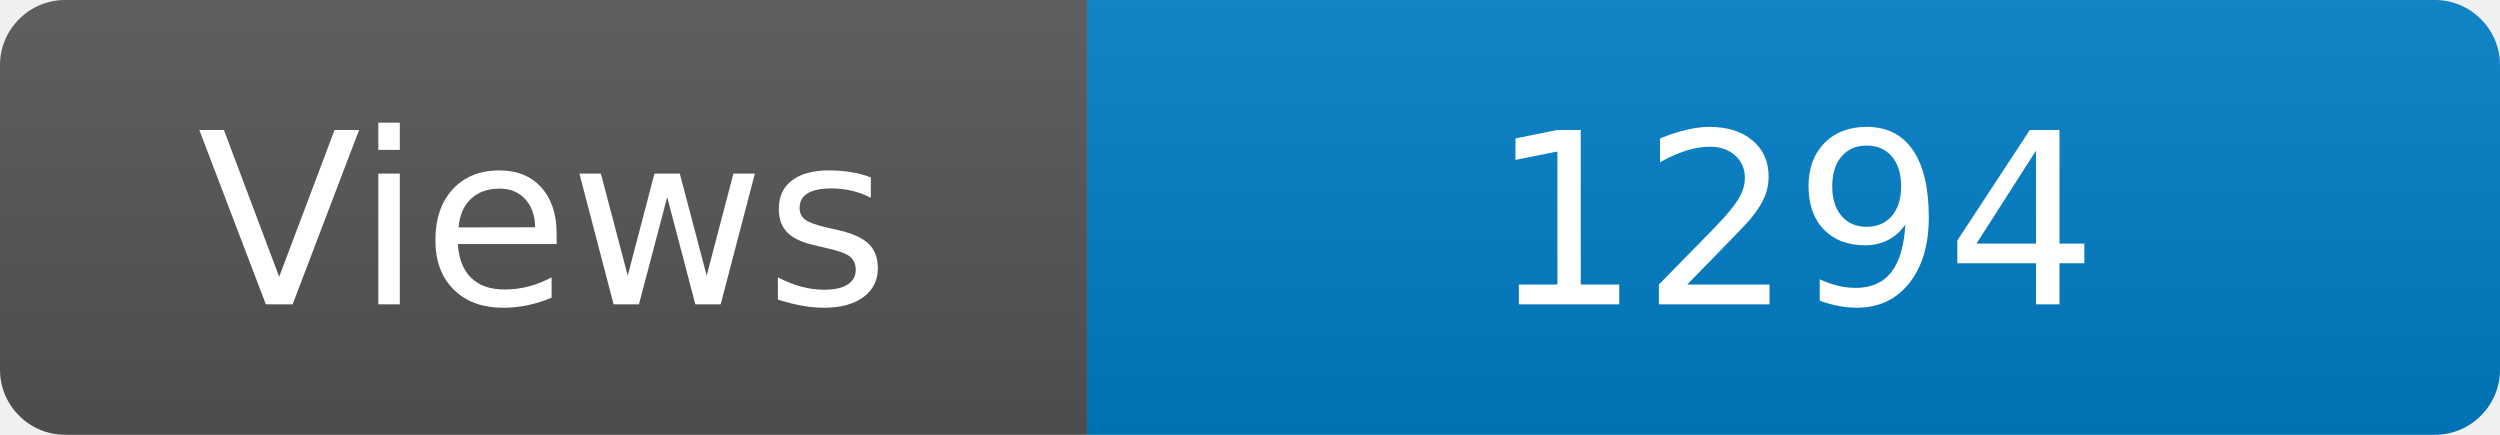
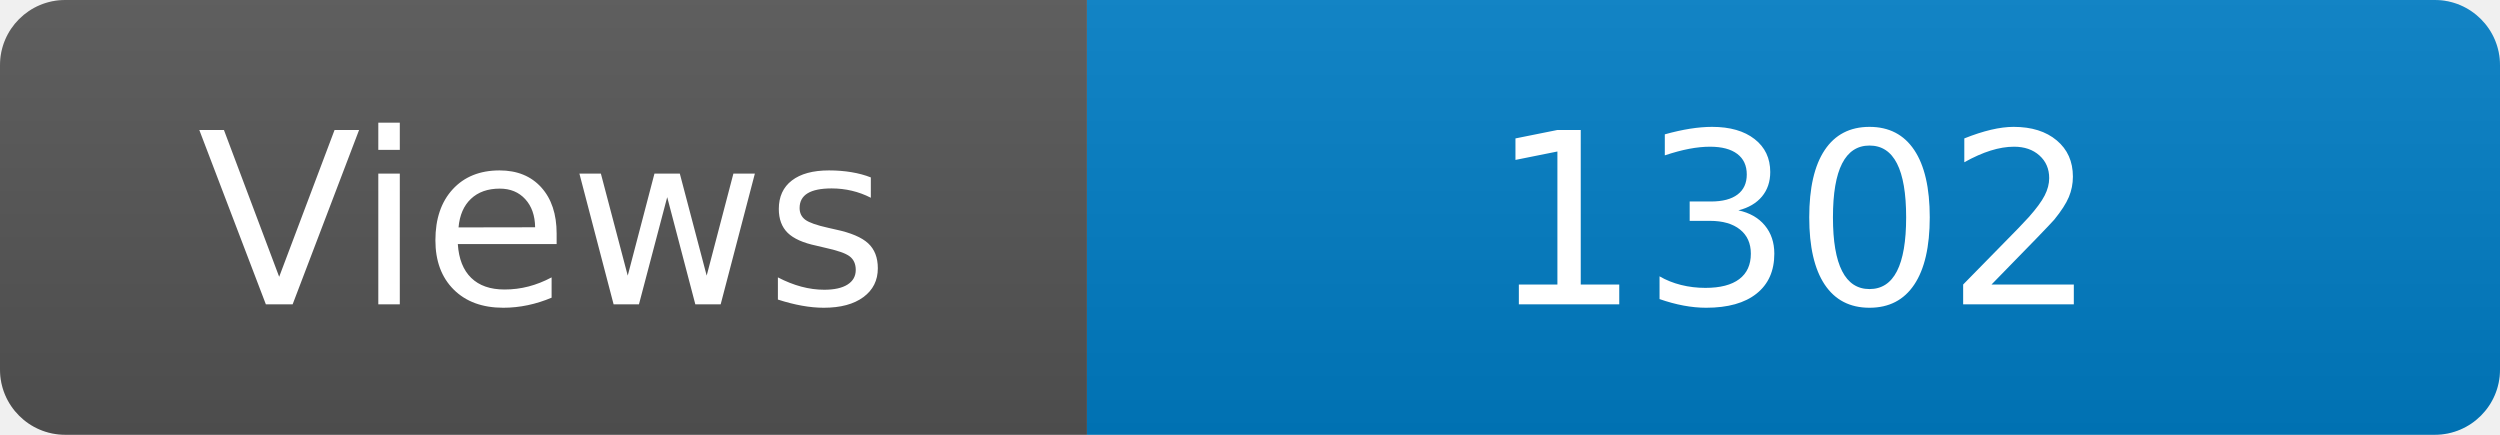
<svg xmlns="http://www.w3.org/2000/svg" width="115" height="20" role="img" aria-label="Maintained?: yes">
  <linearGradient id="s" x2="0" y2="100%">
    <stop offset="0" stop-color="#bbb" stop-opacity=".1" />
    <stop offset="1" stop-opacity=".1" />
  </linearGradient>
  <clipPath id="r">
    <rect width="115" height="20" rx="3" fill="#fff" />
  </clipPath>
  <g clip-path="url(#r)">
    <rect width="50" height="20" fill="#555" />
    <rect x="50" width="160" height="20" fill="#007ec6" />
    <rect width="115" height="20" fill="url(#s)" />
  </g>
  <g fill="#fff" text-anchor="middle" font-family="Verdana,Geneva,DejaVu Sans,sans-serif" font-size="110">
    <text x="250" y="140" transform="scale(.1)" fill="#fff">Views</text>
-     <text x="825" y="140" transform="scale(.1)" fill="#fff">1294</text>
+     <text x="825" y="140" transform="scale(.1)" fill="#fff">1302</text>
  </g>
</svg>
